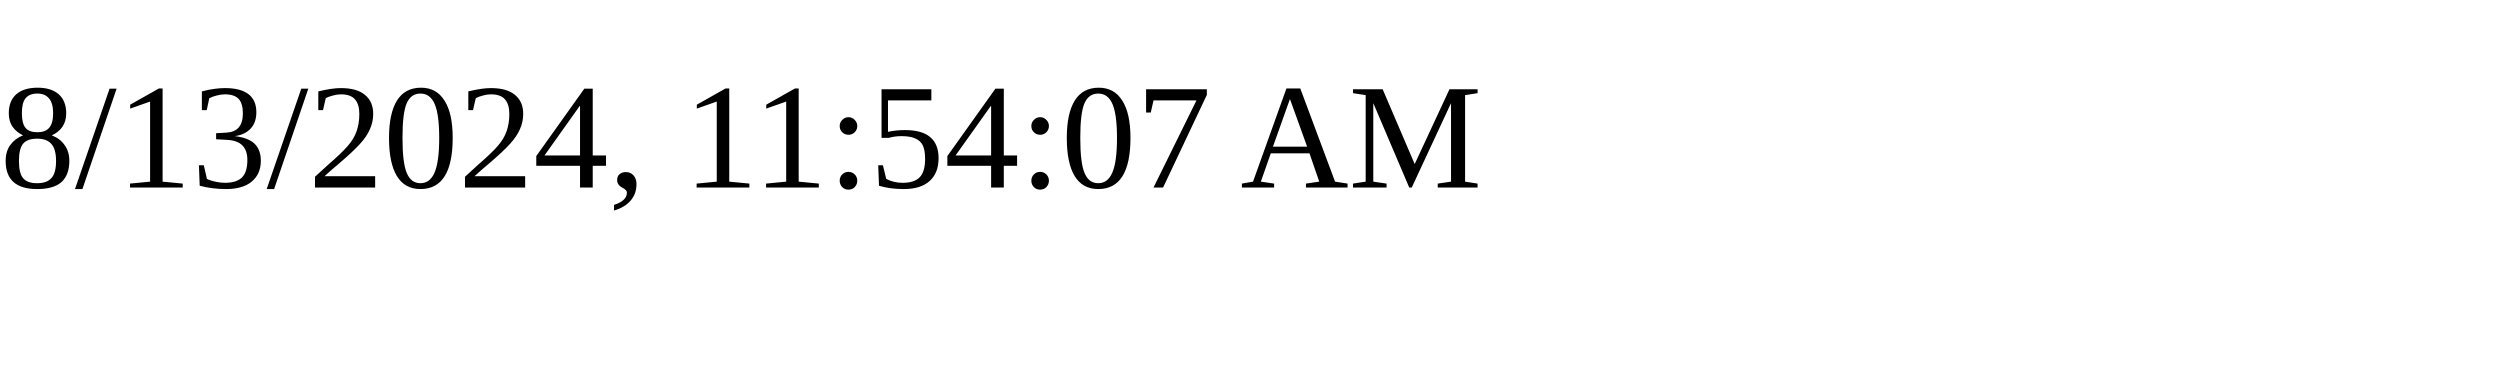
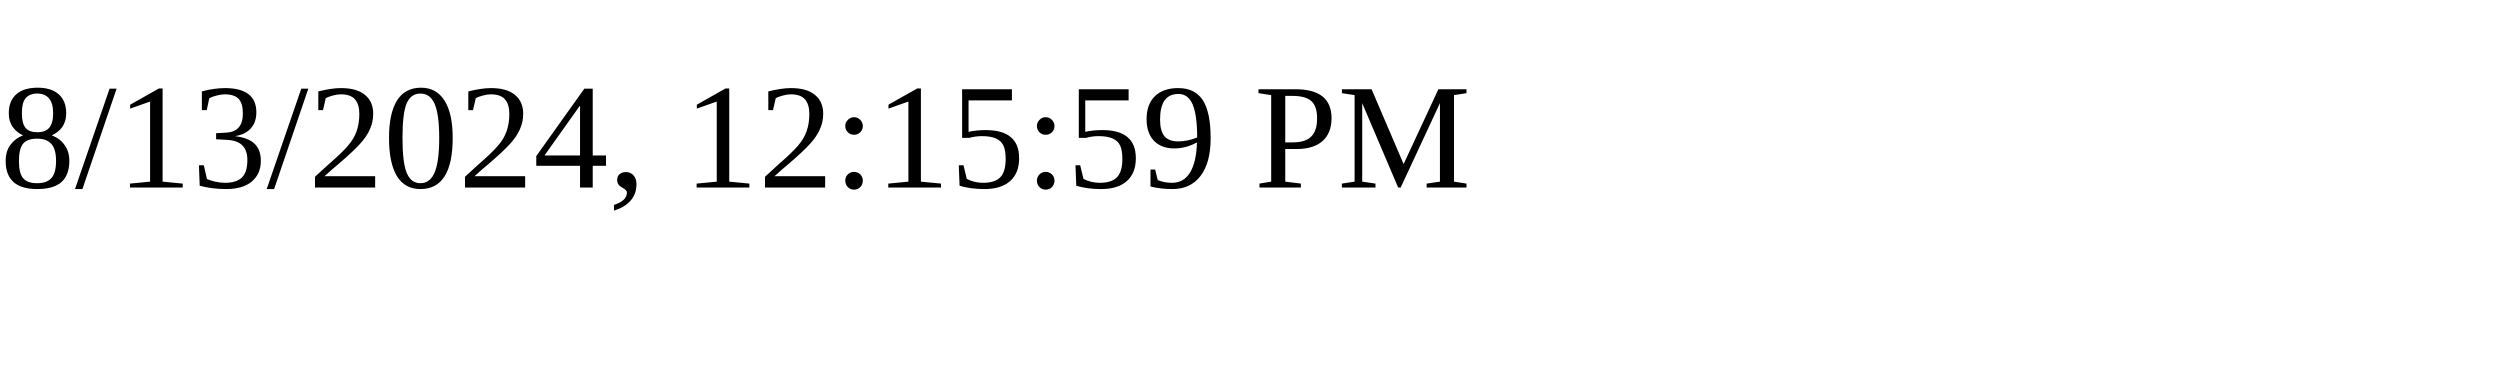
<svg xmlns="http://www.w3.org/2000/svg" height="30" width="200">
-   <text x="0" y="15">8/13/2024, 11:54:07 AM</text>
+   <text x="0" y="15">8/13/2024, 12:15:59 PM</text>
</svg>
